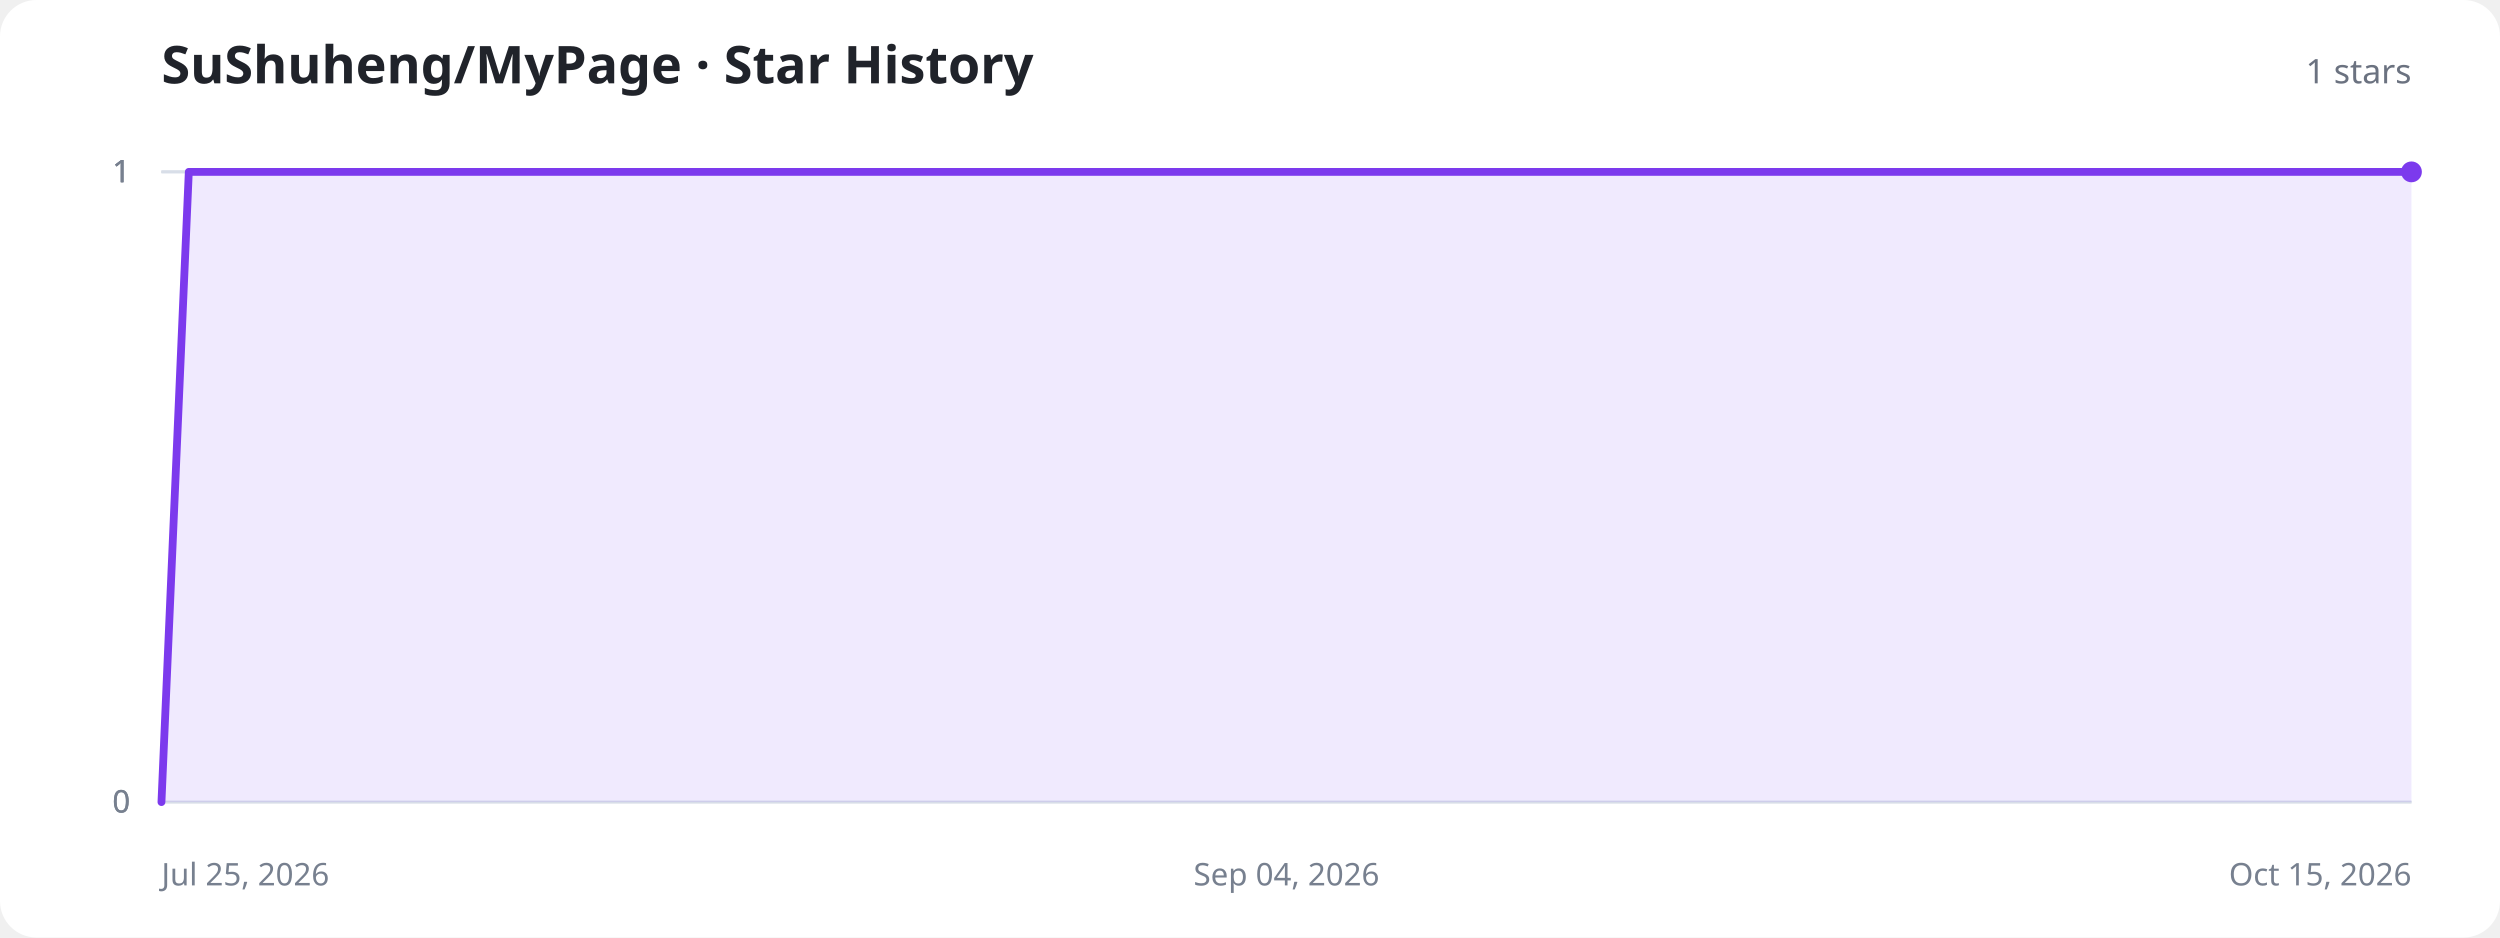
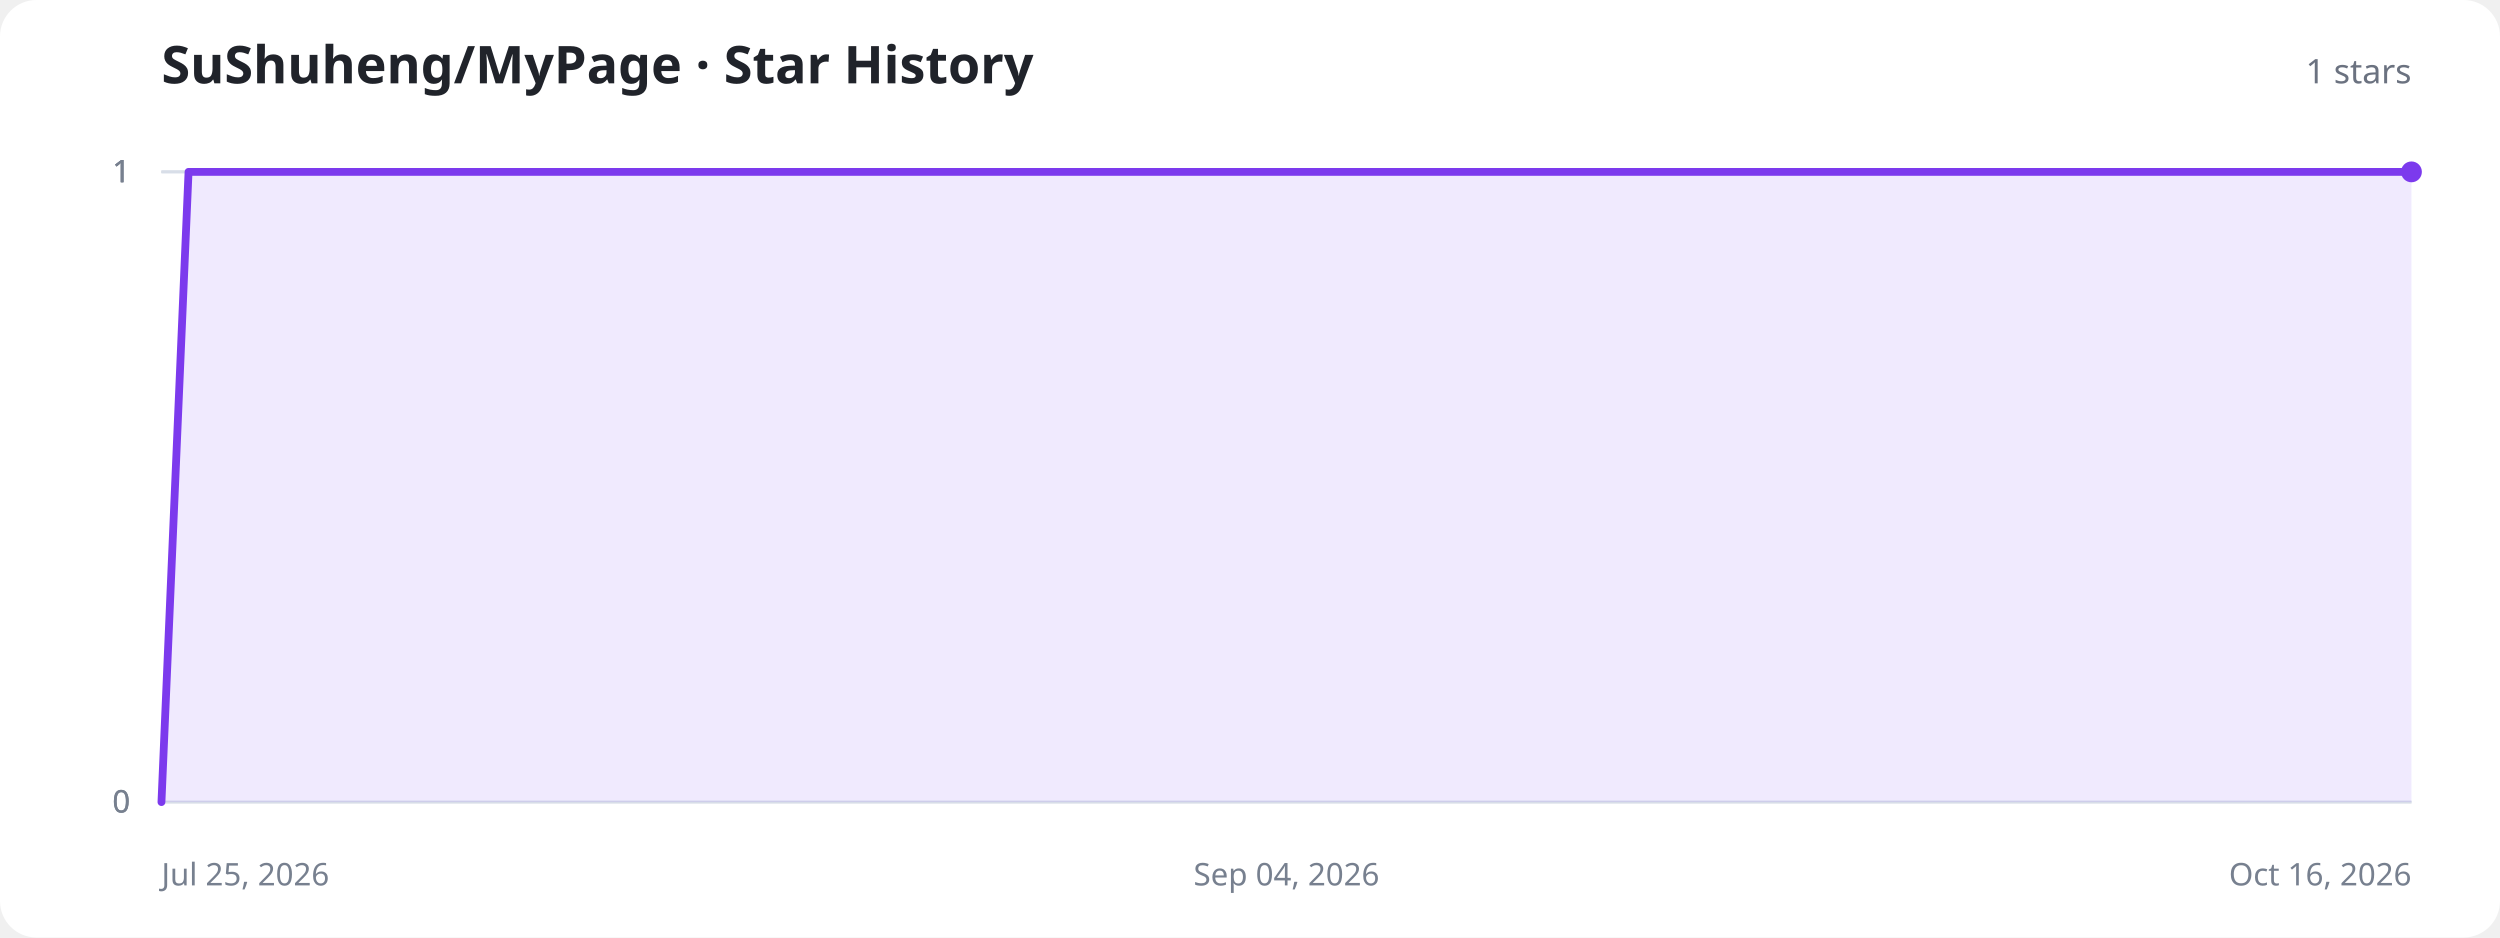
<svg xmlns="http://www.w3.org/2000/svg" width="960" height="360" viewBox="0 0 960 360" role="img" aria-labelledby="title description">
  <style>
    .background{fill:#fff}.title{fill:#20232a;font:700 20px system-ui,sans-serif}.total{fill:#6b7280;font:500 13px system-ui,sans-serif}.axis{stroke:#d8dee8;stroke-width:1}.label{fill:#77808f;font:12px system-ui,sans-serif}.area{fill:#8b5cf6;fill-opacity:.13}.line{fill:none;stroke:#7c3aed;stroke-width:3;stroke-linecap:round;stroke-linejoin:round}.dot{fill:#7c3aed}.empty{fill:#77808f;font:500 15px system-ui,sans-serif;text-anchor:middle}
    @media (prefers-color-scheme:dark){.background{fill:#11131a}.title{fill:#f3f4f6}.total,.label,.empty{fill:#9ca3af}.axis{stroke:#303543}.area{fill:#a78bfa;fill-opacity:.18}.line{stroke:#a78bfa}.dot{fill:#a78bfa}}
  </style>
  <rect class="background" width="960" height="360" rx="14" />
  <text class="title" x="62" y="32">SuShuheng/MyPage · Star History</text>
  <text class="total" x="926" y="32" text-anchor="end">1 stars</text>
  <line class="axis" x1="62" y1="308" x2="926" y2="308" />
  <text class="label" x="50" y="312" text-anchor="end">0</text>
  <line class="axis" x1="62" y1="308" x2="926" y2="308" />
  <text class="label" x="50" y="312" text-anchor="end">0</text>
  <line class="axis" x1="62" y1="66" x2="926" y2="66" />
  <text class="label" x="50" y="70" text-anchor="end">1</text>
  <line class="axis" x1="62" y1="66" x2="926" y2="66" />
  <text class="label" x="50" y="70" text-anchor="end">1</text>
  <line class="axis" x1="62" y1="66" x2="926" y2="66" />
  <text class="label" x="50" y="70" text-anchor="end">1</text>
  <text class="label" x="62" y="340" text-anchor="start">Jul 25, 2026</text>
  <text class="label" x="494" y="340" text-anchor="middle">Sep 04, 2026</text>
-   <text class="label" x="926" y="340" text-anchor="end">Oct 15, 2026</text>
-   <path class="area" d="M62.0,308.0 L72.5,66.0 L83.1,66.0 L93.6,66.0 L104.1,66.0 L114.7,66.0 L125.2,66.0 L135.8,66.0 L146.3,66.0 L156.8,66.0 L167.4,66.0 L177.9,66.0 L188.4,66.0 L199.0,66.0 L209.5,66.0 L220.0,66.0 L230.6,66.0 L241.1,66.0 L251.7,66.0 L262.2,66.0 L272.7,66.0 L283.3,66.0 L293.8,66.0 L304.3,66.0 L314.9,66.0 L325.4,66.0 L336.0,66.0 L346.5,66.0 L357.0,66.0 L367.6,66.0 L378.1,66.0 L388.6,66.0 L399.2,66.0 L409.7,66.0 L420.2,66.0 L430.8,66.0 L441.3,66.0 L451.9,66.0 L462.4,66.0 L472.9,66.0 L483.5,66.0 L494.0,66.0 L504.5,66.0 L515.1,66.0 L525.6,66.0 L536.1,66.0 L546.7,66.0 L557.2,66.0 L567.8,66.0 L578.3,66.0 L588.8,66.0 L599.4,66.0 L609.9,66.0 L620.4,66.0 L631.0,66.0 L641.5,66.0 L652.0,66.0 L662.6,66.0 L673.1,66.0 L683.7,66.0 L694.2,66.0 L704.7,66.0 L715.3,66.0 L725.8,66.0 L736.3,66.0 L746.9,66.0 L757.4,66.0 L768.0,66.0 L778.5,66.0 L789.0,66.0 L799.6,66.0 L810.1,66.0 L820.6,66.0 L831.2,66.0 L841.7,66.0 L852.2,66.0 L862.8,66.0 L873.3,66.0 L883.9,66.0 L894.4,66.0 L904.9,66.0 L915.5,66.0 L926.0,66.0 L926.0,308 L62.0,308 Z" />
-   <path class="line" d="M62.0,308.0 L72.5,66.0 L83.1,66.0 L93.6,66.0 L104.1,66.0 L114.7,66.0 L125.2,66.0 L135.8,66.0 L146.3,66.0 L156.8,66.0 L167.4,66.0 L177.9,66.0 L188.4,66.0 L199.0,66.0 L209.5,66.0 L220.0,66.0 L230.6,66.0 L241.1,66.0 L251.7,66.0 L262.2,66.0 L272.7,66.0 L283.3,66.0 L293.8,66.0 L304.3,66.0 L314.9,66.0 L325.4,66.0 L336.0,66.0 L346.5,66.0 L357.0,66.0 L367.6,66.0 L378.1,66.0 L388.6,66.0 L399.2,66.0 L409.7,66.0 L420.2,66.0 L430.8,66.0 L441.3,66.0 L451.9,66.0 L462.4,66.0 L472.9,66.0 L483.5,66.0 L494.0,66.0 L504.5,66.0 L515.1,66.0 L525.6,66.0 L536.1,66.0 L546.7,66.0 L557.2,66.0 L567.8,66.0 L578.3,66.0 L588.8,66.0 L599.4,66.0 L609.9,66.0 L620.4,66.0 L631.0,66.0 L641.5,66.0 L652.0,66.0 L662.6,66.0 L673.1,66.0 L683.7,66.0 L694.2,66.0 L704.7,66.0 L715.3,66.0 L725.8,66.0 L736.3,66.0 L746.9,66.0 L757.4,66.0 L768.0,66.0 L778.5,66.0 L789.0,66.0 L799.6,66.0 L810.1,66.0 L820.6,66.0 L831.2,66.0 L841.7,66.0 L852.2,66.0 L862.8,66.0 L873.3,66.0 L883.9,66.0 L894.4,66.0 L904.9,66.0 L915.5,66.0 L926.0,66.0" />
+   <text class="label" x="926" y="340" text-anchor="end">Oct 16, 2026</text>
+   <path class="area" d="M62.0,308.0 L72.4,66.0 L82.8,66.0 L93.2,66.0 L103.6,66.0 L114.0,66.0 L124.5,66.0 L134.9,66.0 L145.3,66.0 L155.7,66.0 L166.1,66.0 L176.5,66.0 L186.9,66.0 L197.3,66.0 L207.7,66.0 L218.1,66.0 L228.6,66.0 L239.0,66.0 L249.4,66.0 L259.8,66.0 L270.2,66.0 L280.6,66.0 L291.0,66.0 L301.4,66.0 L311.8,66.0 L322.2,66.0 L332.7,66.0 L343.1,66.0 L353.5,66.0 L363.9,66.0 L374.3,66.0 L384.7,66.0 L395.1,66.0 L405.5,66.0 L415.9,66.0 L426.3,66.0 L436.7,66.0 L447.2,66.0 L457.6,66.0 L468.0,66.0 L478.4,66.0 L488.8,66.0 L499.2,66.0 L509.6,66.0 L520.0,66.0 L530.4,66.0 L540.8,66.0 L551.3,66.0 L561.7,66.0 L572.1,66.0 L582.5,66.0 L592.9,66.0 L603.3,66.0 L613.7,66.0 L624.1,66.0 L634.5,66.0 L644.9,66.0 L655.3,66.0 L665.8,66.0 L676.2,66.0 L686.6,66.0 L697.0,66.0 L707.4,66.0 L717.8,66.0 L728.2,66.0 L738.6,66.0 L749.0,66.0 L759.4,66.0 L769.9,66.0 L780.3,66.0 L790.7,66.0 L801.1,66.0 L811.5,66.0 L821.9,66.0 L832.3,66.0 L842.7,66.0 L853.1,66.0 L863.5,66.0 L874.0,66.0 L884.4,66.0 L894.8,66.0 L905.2,66.0 L915.6,66.0 L926.0,66.0 L926.0,308 L62.0,308 Z" />
+   <path class="line" d="M62.0,308.0 L72.4,66.0 L82.8,66.0 L93.2,66.0 L103.6,66.0 L114.0,66.0 L124.5,66.0 L134.9,66.0 L145.3,66.0 L155.7,66.0 L166.1,66.0 L176.5,66.0 L186.9,66.0 L197.3,66.0 L207.7,66.0 L218.1,66.0 L228.6,66.0 L239.0,66.0 L249.4,66.0 L259.8,66.0 L270.2,66.0 L280.6,66.0 L291.0,66.0 L301.4,66.0 L311.8,66.0 L322.2,66.0 L332.7,66.0 L343.1,66.0 L353.5,66.0 L363.9,66.0 L374.3,66.0 L384.7,66.0 L395.1,66.0 L405.5,66.0 L415.9,66.0 L426.3,66.0 L436.7,66.0 L447.2,66.0 L457.6,66.0 L468.0,66.0 L478.4,66.0 L488.8,66.0 L499.2,66.0 L509.6,66.0 L520.0,66.0 L530.4,66.0 L540.8,66.0 L551.3,66.0 L561.7,66.0 L572.1,66.0 L582.5,66.0 L592.9,66.0 L603.3,66.0 L613.7,66.0 L624.1,66.0 L634.5,66.0 L644.9,66.0 L655.3,66.0 L665.8,66.0 L676.2,66.0 L686.6,66.0 L697.0,66.0 L707.4,66.0 L717.8,66.0 L728.2,66.0 L738.6,66.0 L749.0,66.0 L759.4,66.0 L769.9,66.0 L780.3,66.0 L790.7,66.0 L801.1,66.0 L811.5,66.0 L821.9,66.0 L832.3,66.0 L842.7,66.0 L853.1,66.0 L863.5,66.0 L874.0,66.0 L884.4,66.0 L894.8,66.0 L905.2,66.0 L915.6,66.0 L926.0,66.0" />
  <circle class="dot" cx="926" cy="66" r="4" />
</svg>
